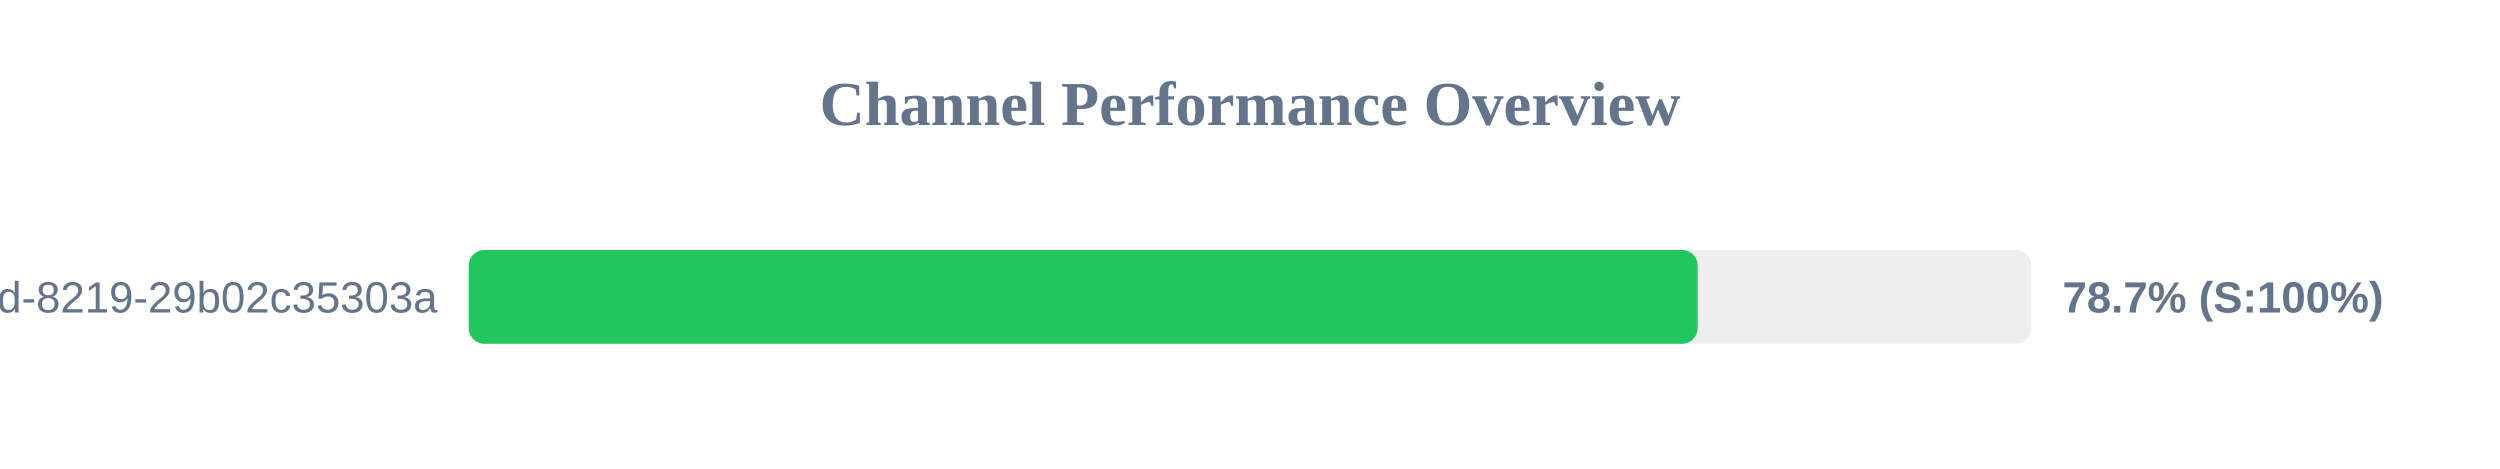
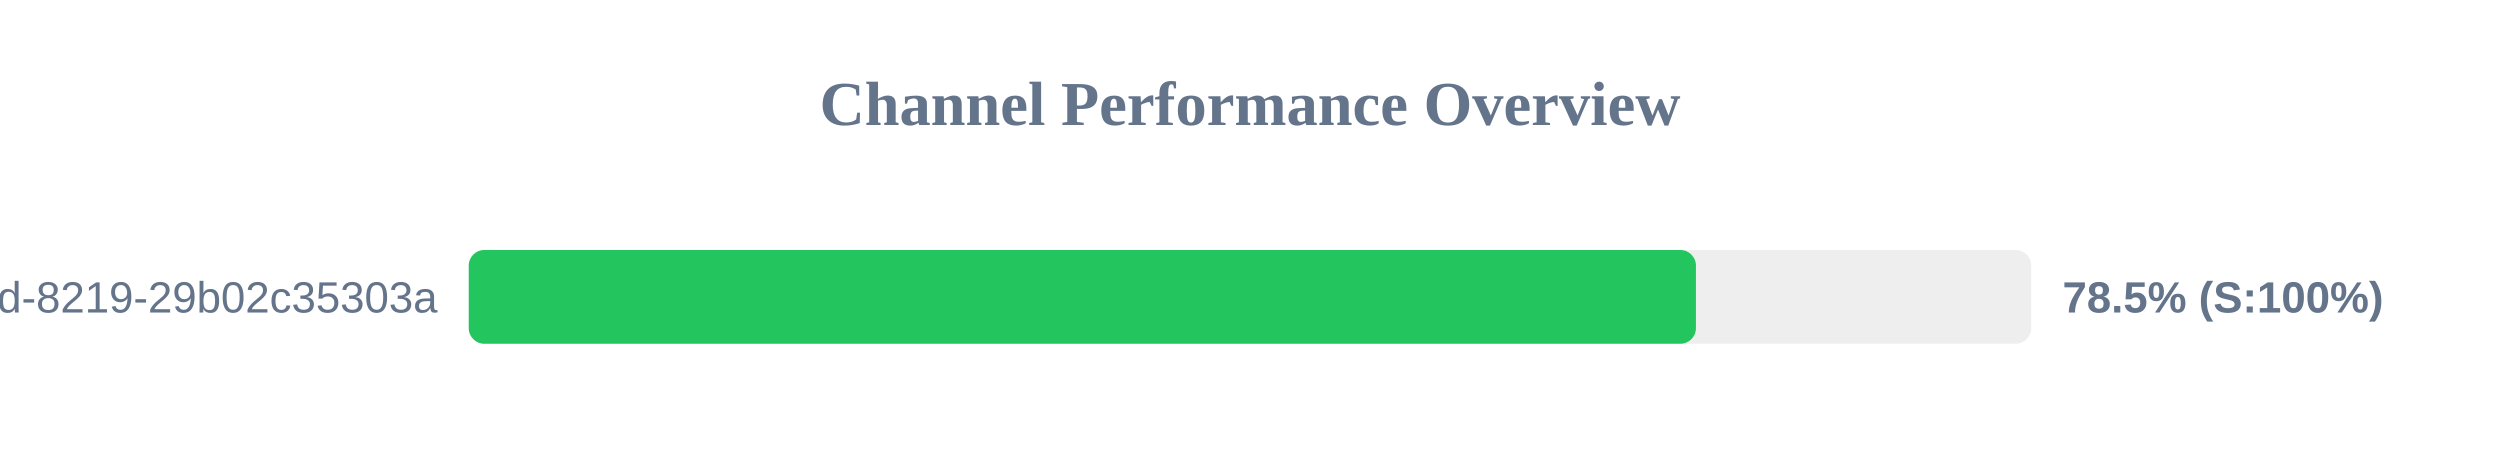
<svg xmlns="http://www.w3.org/2000/svg" width="800" height="150" version="1.1">
  <style>
        .row { font: 14px Arial; fill: #64748b; }
        .score { font: bold 14px Arial; fill: #64748b; }
    </style>
  <text x="400" y="40" text-anchor="middle" font-size="20px" font-weight="bold" fill="#64748b">Channel Performance Overview</text>
  <rect x="150" y="80" width="500" height="30" fill="#eee" rx="5" />
-   <rect x="150" y="80" width="393.25" height="30" fill="#22c55e" rx="5" />
+   <rect x="150" y="80" width="392.7" height="30" fill="#22c55e" rx="5" />
  <text x="140" y="100" text-anchor="end" class="row">?uuid=5eaa121d-4362-444d-8219-29b02c35303a</text>
-   <text x="660" y="100" text-anchor="start" class="score">78.7% (S:100%)</text>
+   <text x="660" y="100" text-anchor="start" class="score">78.5% (S:100%)</text>
</svg>
